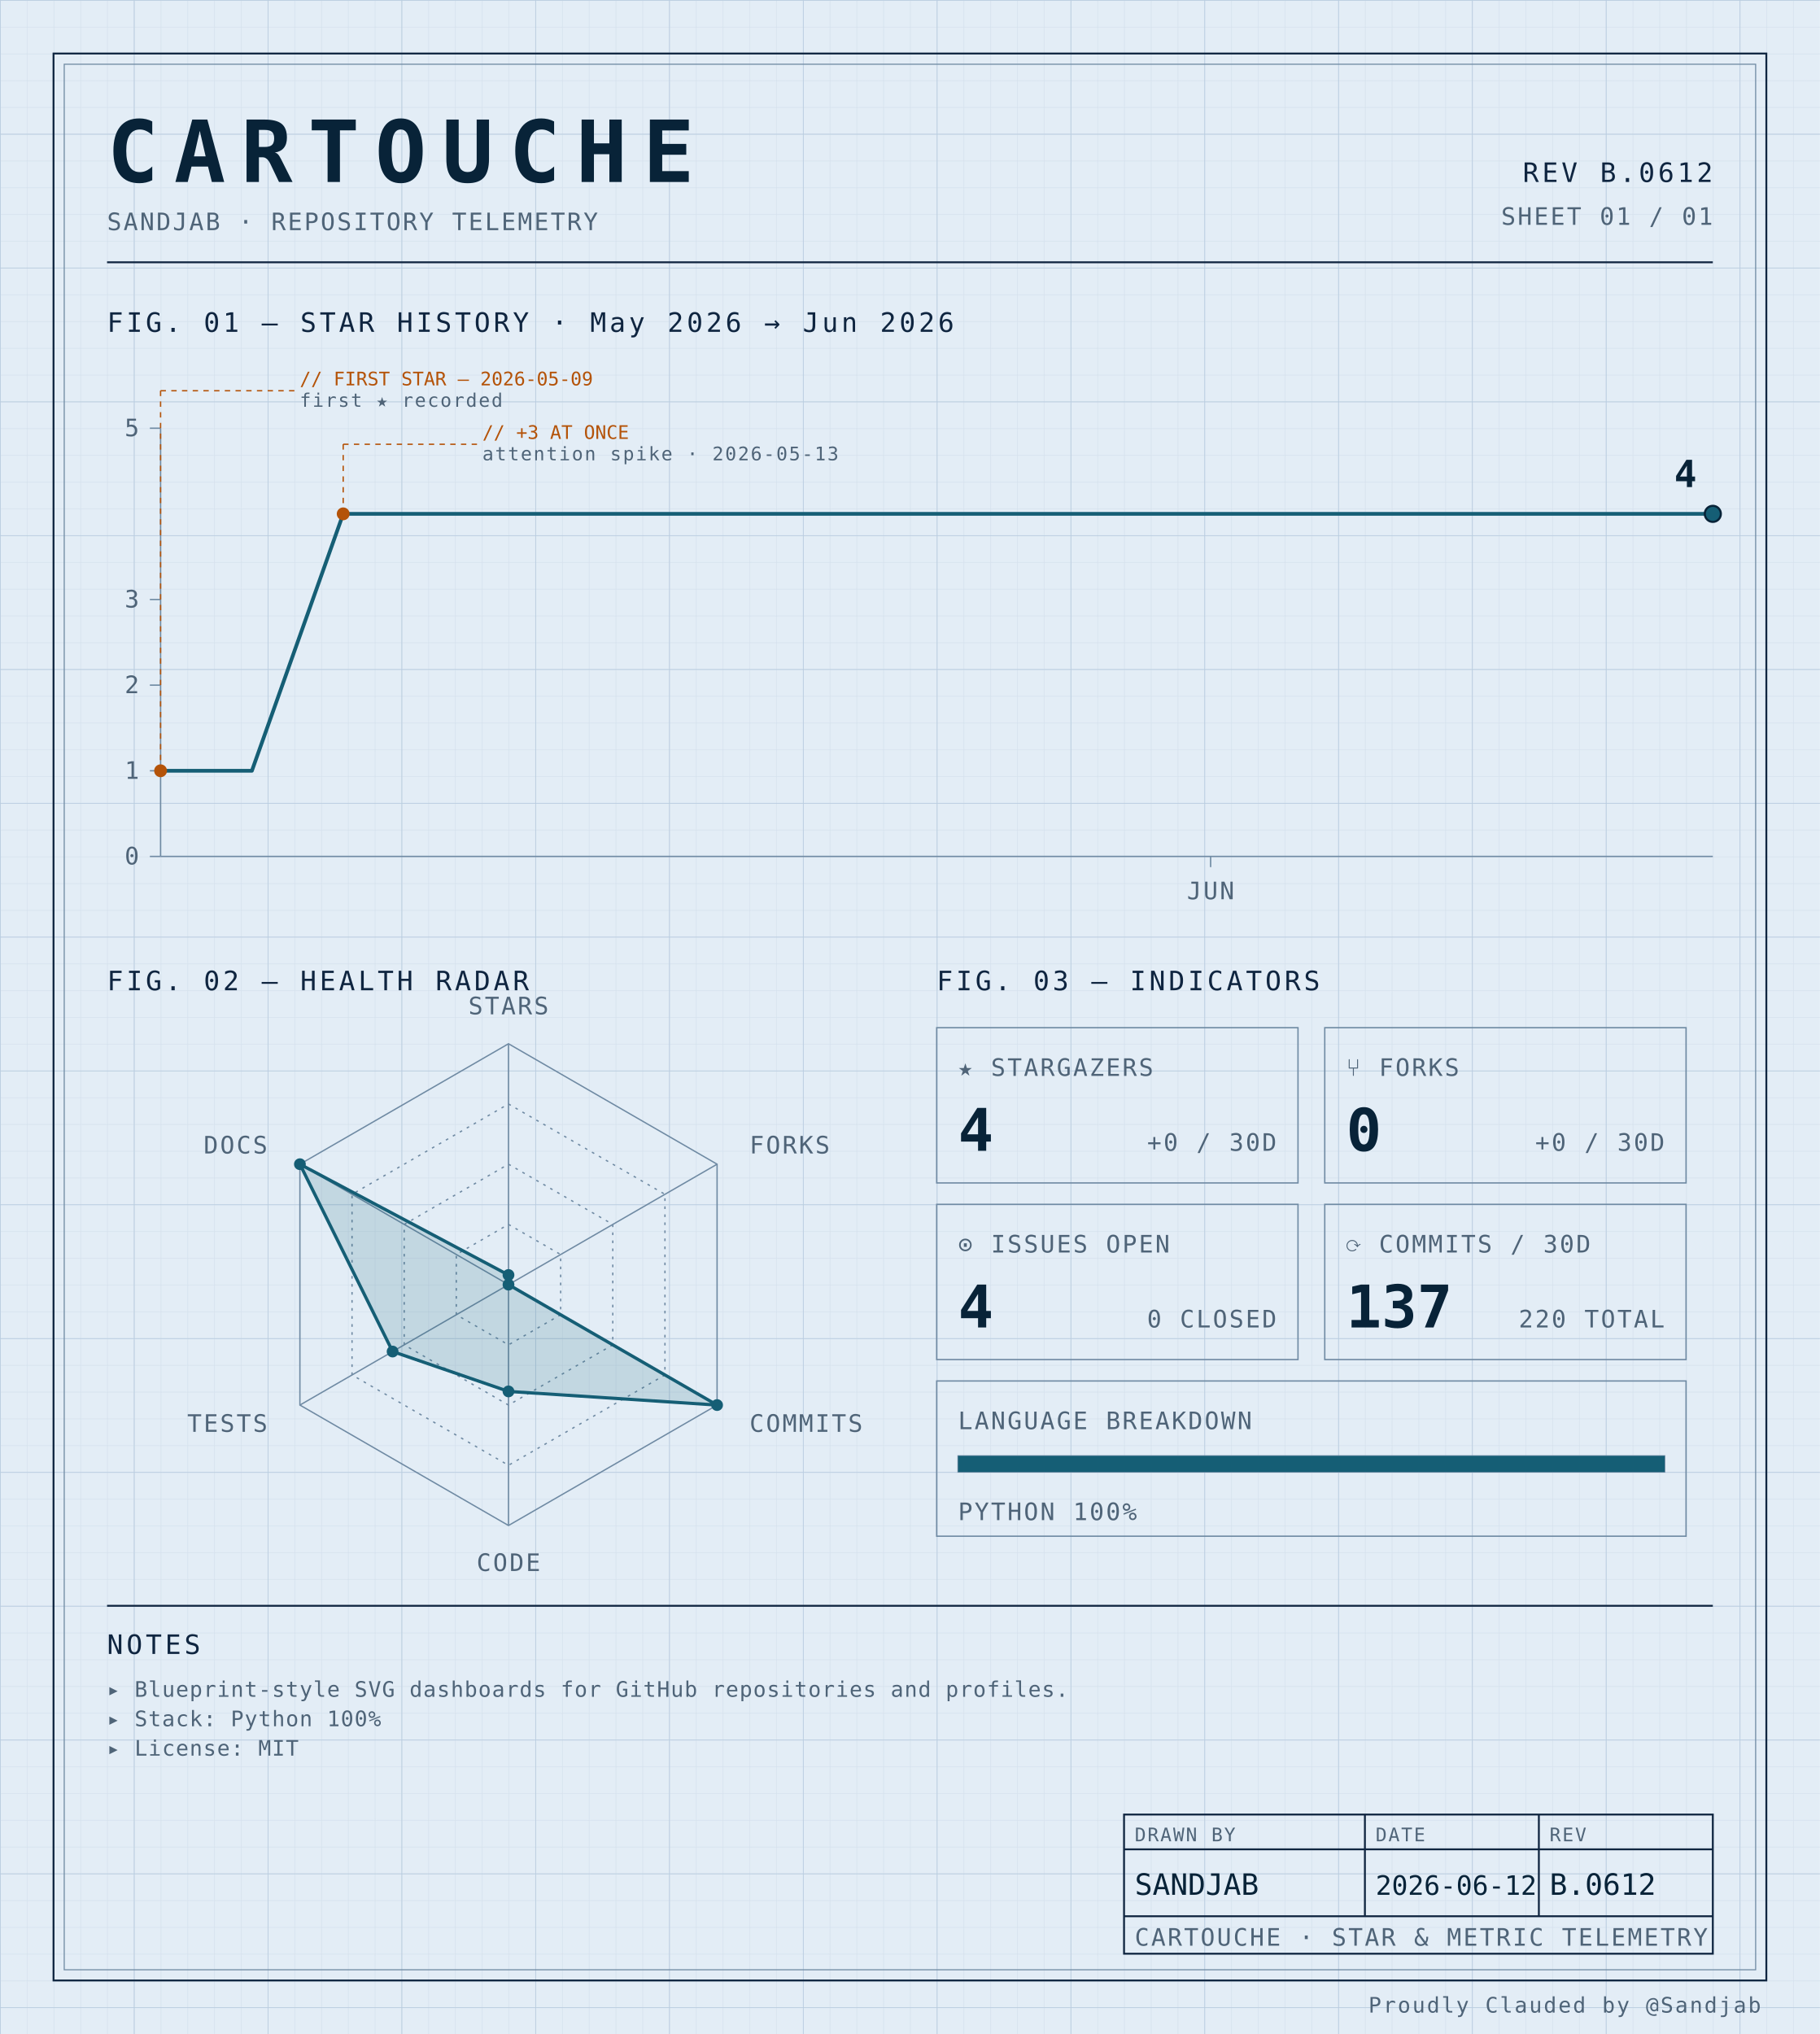
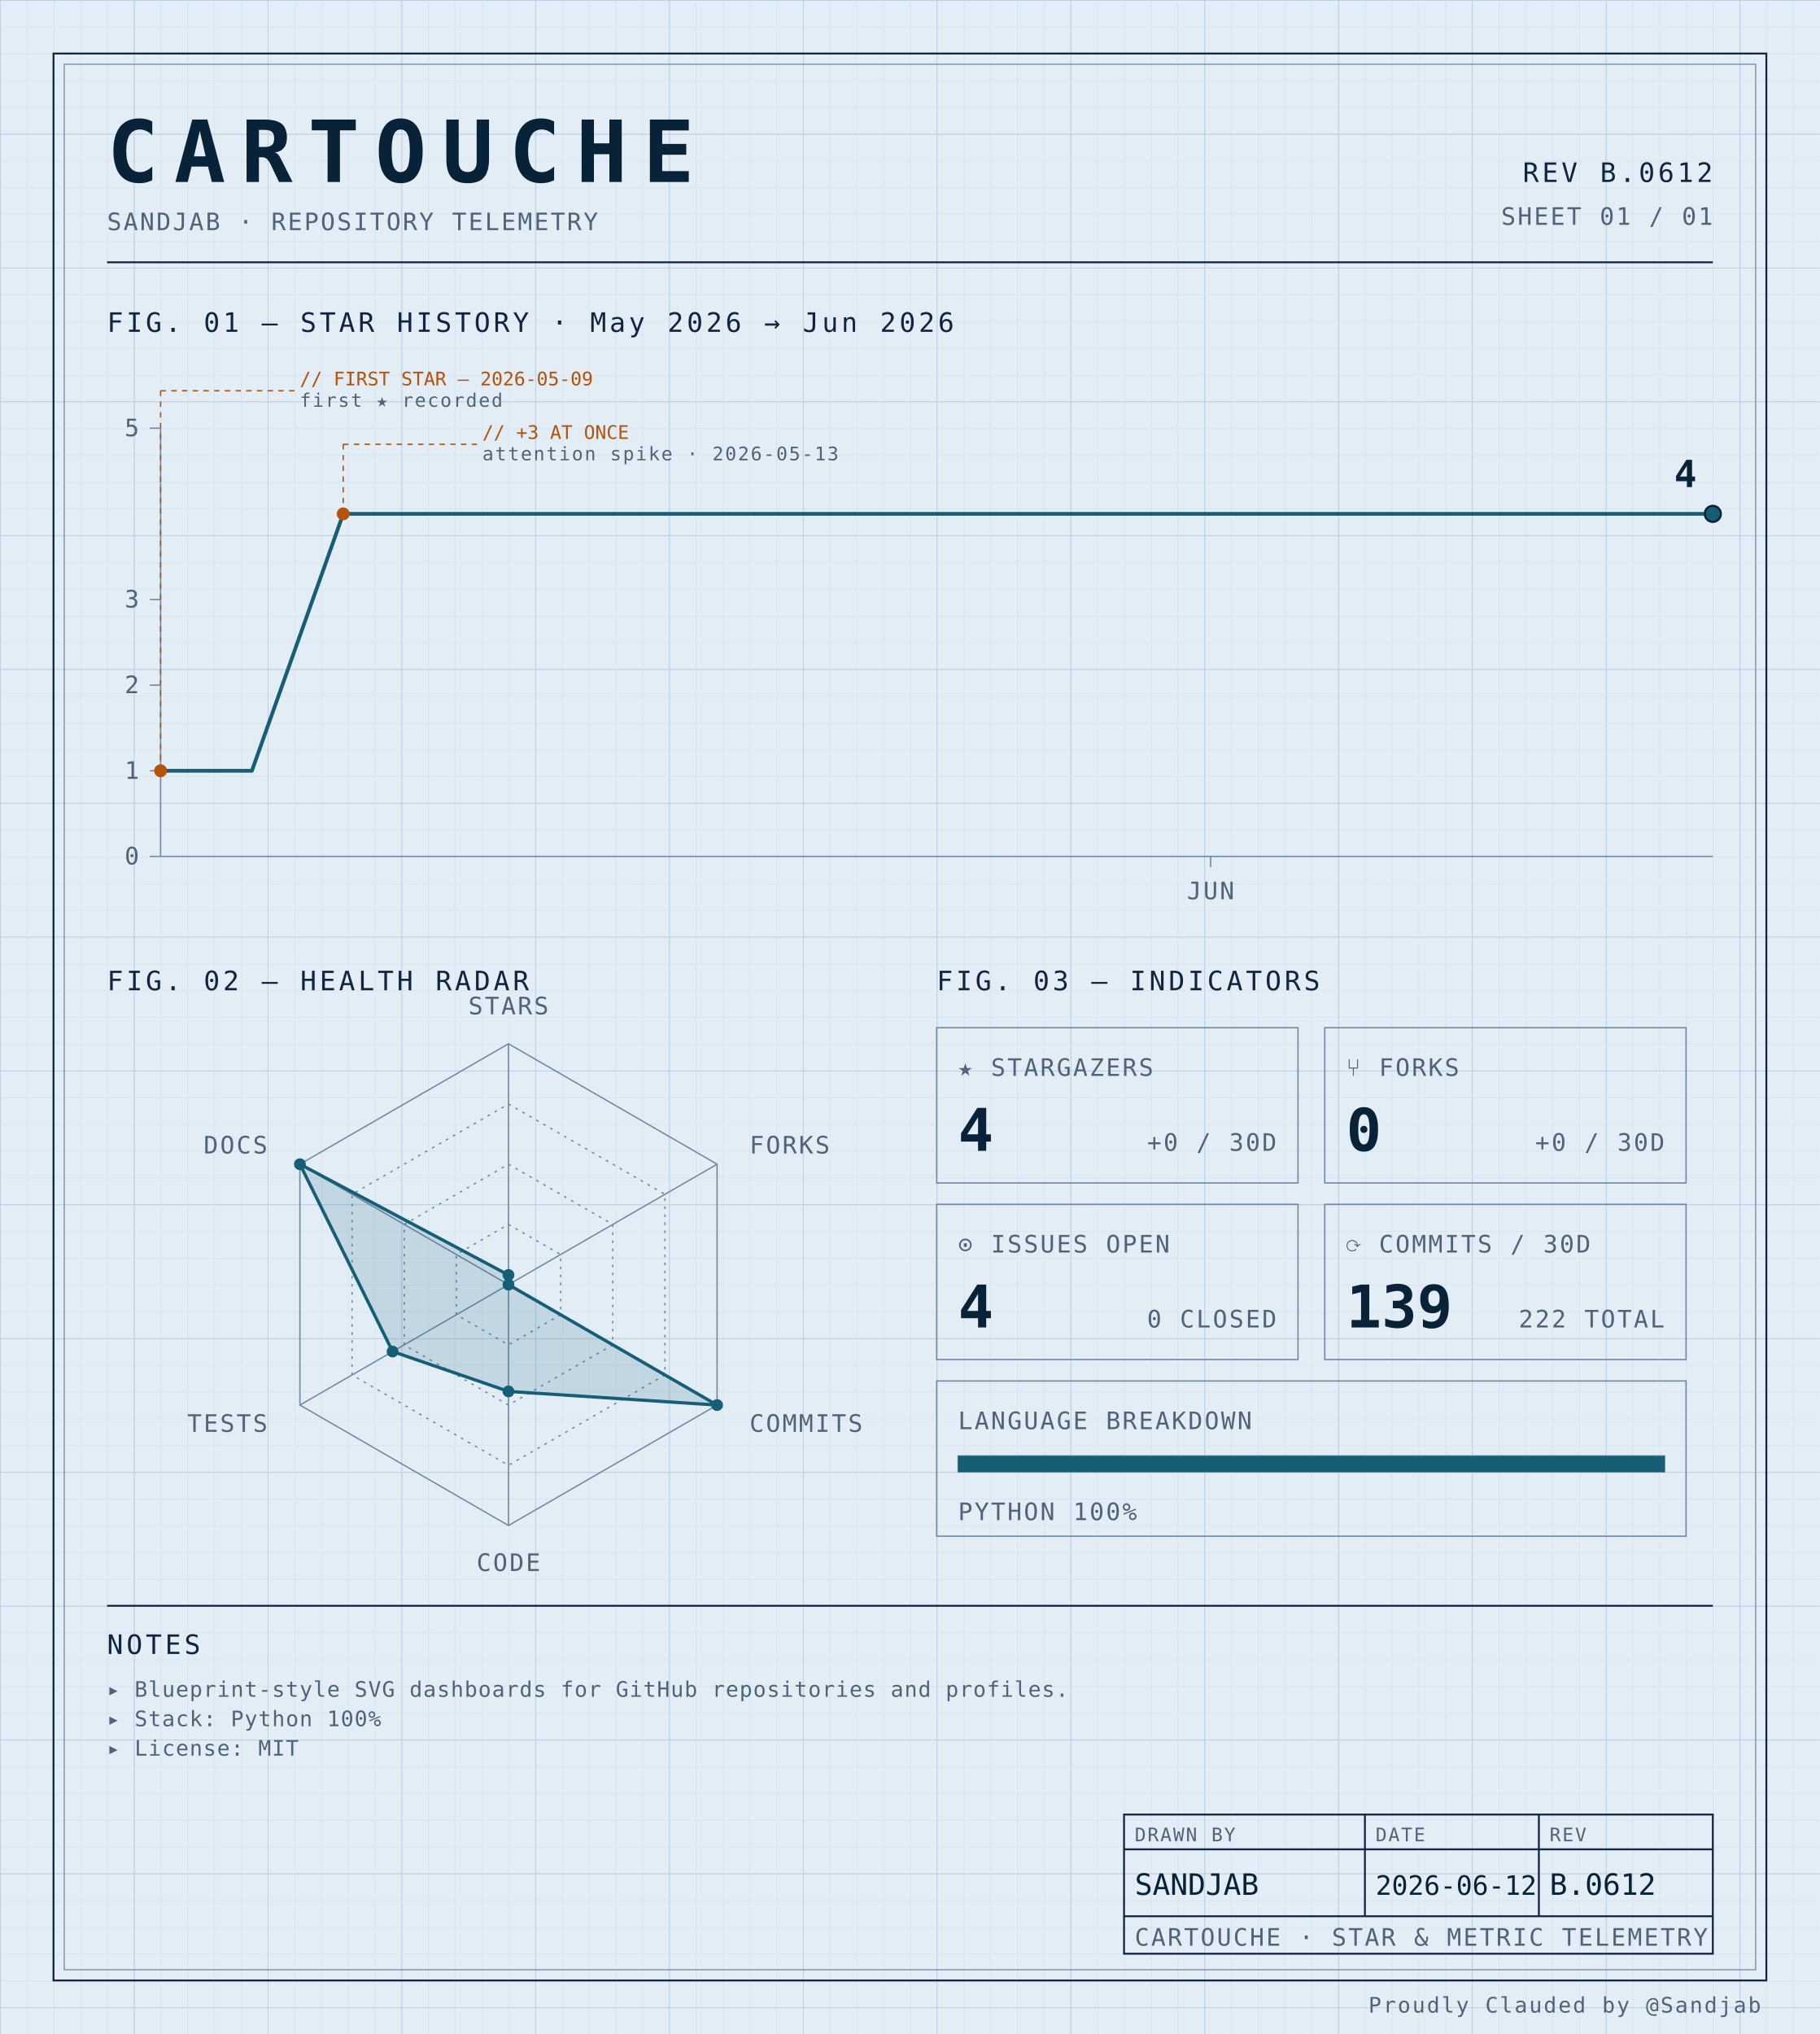
<svg xmlns="http://www.w3.org/2000/svg" width="100%" viewBox="0 0 680 760" role="img">
  <defs>
    <pattern id="grid-fine" width="10" height="10" patternUnits="userSpaceOnUse">
      <path d="M10 0H0V10" fill="none" stroke="#d4e0ec" stroke-width="0.4" />
    </pattern>
    <pattern id="grid-major" width="50" height="50" patternUnits="userSpaceOnUse">
      <path d="M50 0H0V50" fill="none" stroke="#b8cce0" stroke-width="0.5" />
    </pattern>
  </defs>
  <rect x="0" y="0" width="680" height="760" fill="#e3edf6" />
  <rect x="0" y="0" width="680" height="760" fill="url(#grid-fine)" />
  <rect x="0" y="0" width="680" height="760" fill="url(#grid-major)" />
  <rect x="20" y="20" width="640" height="720" fill="none" stroke="#0f2540" stroke-width="0.7" />
  <rect x="24" y="24" width="632" height="712" fill="none" stroke="#6f8aa3" stroke-width="0.4" />
  <text x="40" y="68" font-family="ui-monospace, 'SF Mono', 'JetBrains Mono', 'Cascadia Code', Consolas, monospace" font-size="32" font-weight="700" fill="#082338" text-anchor="start" letter-spacing="0.18em">CARTOUCHE</text>
  <text x="40" y="86" font-family="ui-monospace, 'SF Mono', 'JetBrains Mono', 'Cascadia Code', Consolas, monospace" font-size="9" font-weight="400" fill="#4f6478" text-anchor="start" letter-spacing="0.08em">SANDJAB · REPOSITORY TELEMETRY</text>
  <text x="640" y="68" font-family="ui-monospace, 'SF Mono', 'JetBrains Mono', 'Cascadia Code', Consolas, monospace" font-size="10" font-weight="400" fill="#0f2540" text-anchor="end" letter-spacing="0.12em">REV B.0612</text>
  <text x="640" y="84" font-family="ui-monospace, 'SF Mono', 'JetBrains Mono', 'Cascadia Code', Consolas, monospace" font-size="9" font-weight="400" fill="#4f6478" text-anchor="end" letter-spacing="0.08em">SHEET 01 / 01</text>
  <line x1="40" y1="98" x2="640" y2="98" stroke="#0f2540" stroke-width="0.7" />
  <text x="40" y="124" font-family="ui-monospace, 'SF Mono', 'JetBrains Mono', 'Cascadia Code', Consolas, monospace" font-size="10" font-weight="400" fill="#0f2540" text-anchor="start" letter-spacing="0.12em">FIG. 01 — STAR HISTORY · May 2026 → Jun 2026</text>
  <line x1="60" y1="160" x2="60" y2="320" stroke="#6f8aa3" stroke-width="0.5" />
  <line x1="60" y1="320" x2="640" y2="320" stroke="#6f8aa3" stroke-width="0.5" />
  <line x1="56" y1="320.0" x2="60" y2="320.0" stroke="#6f8aa3" stroke-width="0.5" />
  <text x="52" y="323.0" font-family="ui-monospace, 'SF Mono', 'JetBrains Mono', 'Cascadia Code', Consolas, monospace" font-size="9" font-weight="400" fill="#4f6478" text-anchor="end" letter-spacing="0.08em">0</text>
  <line x1="56" y1="288.0" x2="60" y2="288.0" stroke="#6f8aa3" stroke-width="0.5" />
  <text x="52" y="291.0" font-family="ui-monospace, 'SF Mono', 'JetBrains Mono', 'Cascadia Code', Consolas, monospace" font-size="9" font-weight="400" fill="#4f6478" text-anchor="end" letter-spacing="0.08em">1</text>
  <line x1="56" y1="256.0" x2="60" y2="256.0" stroke="#6f8aa3" stroke-width="0.5" />
  <text x="52" y="259.0" font-family="ui-monospace, 'SF Mono', 'JetBrains Mono', 'Cascadia Code', Consolas, monospace" font-size="9" font-weight="400" fill="#4f6478" text-anchor="end" letter-spacing="0.08em">2</text>
  <line x1="56" y1="224.0" x2="60" y2="224.0" stroke="#6f8aa3" stroke-width="0.5" />
  <text x="52" y="227.0" font-family="ui-monospace, 'SF Mono', 'JetBrains Mono', 'Cascadia Code', Consolas, monospace" font-size="9" font-weight="400" fill="#4f6478" text-anchor="end" letter-spacing="0.08em">3</text>
  <line x1="56" y1="160.0" x2="60" y2="160.0" stroke="#6f8aa3" stroke-width="0.5" />
  <text x="52" y="163.0" font-family="ui-monospace, 'SF Mono', 'JetBrains Mono', 'Cascadia Code', Consolas, monospace" font-size="9" font-weight="400" fill="#4f6478" text-anchor="end" letter-spacing="0.08em">5</text>
  <line x1="452.353" y1="320" x2="452.353" y2="324" stroke="#6f8aa3" stroke-width="0.5" />
  <text x="452.353" y="336" font-family="ui-monospace, 'SF Mono', 'JetBrains Mono', 'Cascadia Code', Consolas, monospace" font-size="9" font-weight="400" fill="#4f6478" text-anchor="middle" letter-spacing="0.08em">JUN</text>
  <path d="M 60.00,288.00 L 94.12,288.00 128.24,192.00 162.35,192.00 196.47,192.00 230.59,192.00 264.71,192.00 298.82,192.00 332.94,192.00 367.06,192.00 401.18,192.00 435.29,192.00 469.41,192.00 503.53,192.00 537.65,192.00 571.76,192.00 605.88,192.00 640.00,192.00 640.00,192.00" fill="none" stroke="#155e75" stroke-width="1.4" stroke-linejoin="round" stroke-linecap="round" />
  <circle cx="60.0" cy="288.0" r="2.4" fill="#b45309" />
  <line x1="60.0" y1="288.0" x2="60.0" y2="146" stroke="#b45309" stroke-width="0.5" stroke-dasharray="2,2" fill="none" />
  <line x1="60.0" y1="146" x2="110.0" y2="146" stroke="#b45309" stroke-width="0.5" stroke-dasharray="2,2" fill="none" />
  <text x="112.0" y="144" font-family="ui-monospace, 'SF Mono', 'JetBrains Mono', 'Cascadia Code', Consolas, monospace" font-size="7" font-weight="400" fill="#b45309" text-anchor="start" letter-spacing="normal">// FIRST STAR — 2026-05-09</text>
  <text x="112.0" y="152" font-family="ui-monospace, 'SF Mono', 'JetBrains Mono', 'Cascadia Code', Consolas, monospace" font-size="7" font-weight="400" fill="#4f6478" text-anchor="start" letter-spacing="0.08em">first ★ recorded</text>
  <circle cx="128.235" cy="192.0" r="2.4" fill="#b45309" />
  <line x1="128.235" y1="192.0" x2="128.235" y2="166" stroke="#b45309" stroke-width="0.5" stroke-dasharray="2,2" fill="none" />
  <line x1="128.235" y1="166" x2="178.235" y2="166" stroke="#b45309" stroke-width="0.5" stroke-dasharray="2,2" fill="none" />
  <text x="180.235" y="164" font-family="ui-monospace, 'SF Mono', 'JetBrains Mono', 'Cascadia Code', Consolas, monospace" font-size="7" font-weight="400" fill="#b45309" text-anchor="start" letter-spacing="normal">// +3 AT ONCE</text>
  <text x="180.235" y="172" font-family="ui-monospace, 'SF Mono', 'JetBrains Mono', 'Cascadia Code', Consolas, monospace" font-size="7" font-weight="400" fill="#4f6478" text-anchor="start" letter-spacing="0.08em">attention spike · 2026-05-13</text>
  <circle cx="640.0" cy="192.0" r="3" fill="#155e75" stroke="#082338" stroke-width="0.8" />
  <text x="634.0" y="182.0" font-family="ui-monospace, 'SF Mono', 'JetBrains Mono', 'Cascadia Code', Consolas, monospace" font-size="14" font-weight="700" fill="#082338" text-anchor="end" letter-spacing="normal">4</text>
  <text x="40" y="370" font-family="ui-monospace, 'SF Mono', 'JetBrains Mono', 'Cascadia Code', Consolas, monospace" font-size="10" font-weight="400" fill="#0f2540" text-anchor="start" letter-spacing="0.12em">FIG. 02 — HEALTH RADAR</text>
  <g transform="translate(190 480)">
    <polygon points="0.00,-90.00 77.94,-45.00 77.94,45.00 0.00,90.00 -77.94,45.00 -77.94,-45.00" fill="none" stroke="#6f8aa3" stroke-width="0.5" />
    <polygon points="0.00,-67.50 58.46,-33.75 58.46,33.75 0.00,67.50 -58.46,33.75 -58.46,-33.75" fill="none" stroke="#6f8aa3" stroke-width="0.5" stroke-dasharray="1,2" />
    <polygon points="0.00,-45.00 38.97,-22.50 38.97,22.50 0.00,45.00 -38.97,22.50 -38.97,-22.50" fill="none" stroke="#6f8aa3" stroke-width="0.5" stroke-dasharray="1,2" />
    <polygon points="0.00,-22.50 19.49,-11.25 19.49,11.25 0.00,22.50 -19.49,11.25 -19.49,-11.25" fill="none" stroke="#6f8aa3" stroke-width="0.5" stroke-dasharray="1,2" />
    <line x1="0" y1="0" x2="0.00" y2="-90.00" stroke="#6f8aa3" stroke-width="0.5" />
    <line x1="0" y1="0" x2="77.94" y2="-45.00" stroke="#6f8aa3" stroke-width="0.5" />
    <line x1="0" y1="0" x2="77.94" y2="45.00" stroke="#6f8aa3" stroke-width="0.5" />
    <line x1="0" y1="0" x2="0.00" y2="90.00" stroke="#6f8aa3" stroke-width="0.5" />
    <line x1="0" y1="0" x2="-77.94" y2="45.00" stroke="#6f8aa3" stroke-width="0.5" />
    <line x1="0" y1="0" x2="-77.94" y2="-45.00" stroke="#6f8aa3" stroke-width="0.5" />
    <polygon points="0.00,-3.60 0.00,0.00 77.94,45.00 0.00,39.90 -43.30,25.00 -77.94,-45.00" fill="#155e75" fill-opacity="0.16" stroke="#155e75" stroke-width="1.2" />
    <circle cx="0.00" cy="-3.60" r="2.2" fill="#155e75" />
    <circle cx="0.00" cy="0.00" r="2.2" fill="#155e75" />
    <circle cx="77.94" cy="45.00" r="2.2" fill="#155e75" />
    <circle cx="0.00" cy="39.90" r="2.2" fill="#155e75" />
    <circle cx="-43.30" cy="25.00" r="2.2" fill="#155e75" />
    <circle cx="-77.94" cy="-45.00" r="2.2" fill="#155e75" />
    <text x="6.3681633555662356e-15" y="-101" font-family="ui-monospace, 'SF Mono', 'JetBrains Mono', 'Cascadia Code', Consolas, monospace" font-size="9" font-weight="400" fill="#4f6478" text-anchor="middle" letter-spacing="0.08em">STARS</text>
    <text x="90.067" y="-49" font-family="ui-monospace, 'SF Mono', 'JetBrains Mono', 'Cascadia Code', Consolas, monospace" font-size="9" font-weight="400" fill="#4f6478" text-anchor="start" letter-spacing="0.08em">FORKS</text>
    <text x="90.067" y="55" font-family="ui-monospace, 'SF Mono', 'JetBrains Mono', 'Cascadia Code', Consolas, monospace" font-size="9" font-weight="400" fill="#4f6478" text-anchor="start" letter-spacing="0.08em">COMMITS</text>
    <text x="6.3681633555662356e-15" y="107" font-family="ui-monospace, 'SF Mono', 'JetBrains Mono', 'Cascadia Code', Consolas, monospace" font-size="9" font-weight="400" fill="#4f6478" text-anchor="middle" letter-spacing="0.08em">CODE</text>
    <text x="-90.067" y="55" font-family="ui-monospace, 'SF Mono', 'JetBrains Mono', 'Cascadia Code', Consolas, monospace" font-size="9" font-weight="400" fill="#4f6478" text-anchor="end" letter-spacing="0.08em">TESTS</text>
    <text x="-90.067" y="-49" font-family="ui-monospace, 'SF Mono', 'JetBrains Mono', 'Cascadia Code', Consolas, monospace" font-size="9" font-weight="400" fill="#4f6478" text-anchor="end" letter-spacing="0.08em">DOCS</text>
  </g>
  <text x="350" y="370" font-family="ui-monospace, 'SF Mono', 'JetBrains Mono', 'Cascadia Code', Consolas, monospace" font-size="10" font-weight="400" fill="#0f2540" text-anchor="start" letter-spacing="0.12em">FIG. 03 — INDICATORS</text>
  <rect x="350" y="384" width="135" height="58" fill="none" stroke="#6f8aa3" stroke-width="0.5" />
  <text x="358" y="402" font-family="ui-monospace, 'SF Mono', 'JetBrains Mono', 'Cascadia Code', Consolas, monospace" font-size="9" font-weight="400" fill="#4f6478" text-anchor="start" letter-spacing="0.08em">★ STARGAZERS</text>
  <text x="358" y="430" font-family="ui-monospace, 'SF Mono', 'JetBrains Mono', 'Cascadia Code', Consolas, monospace" font-size="22" font-weight="700" fill="#082338" text-anchor="start" letter-spacing="normal">4</text>
  <text x="477" y="430" font-family="ui-monospace, 'SF Mono', 'JetBrains Mono', 'Cascadia Code', Consolas, monospace" font-size="9" font-weight="400" fill="#4f6478" text-anchor="end" letter-spacing="0.08em">+0 / 30D</text>
  <rect x="495" y="384" width="135" height="58" fill="none" stroke="#6f8aa3" stroke-width="0.5" />
  <text x="503" y="402" font-family="ui-monospace, 'SF Mono', 'JetBrains Mono', 'Cascadia Code', Consolas, monospace" font-size="9" font-weight="400" fill="#4f6478" text-anchor="start" letter-spacing="0.08em">⑂ FORKS</text>
  <text x="503" y="430" font-family="ui-monospace, 'SF Mono', 'JetBrains Mono', 'Cascadia Code', Consolas, monospace" font-size="22" font-weight="700" fill="#082338" text-anchor="start" letter-spacing="normal">0</text>
  <text x="622" y="430" font-family="ui-monospace, 'SF Mono', 'JetBrains Mono', 'Cascadia Code', Consolas, monospace" font-size="9" font-weight="400" fill="#4f6478" text-anchor="end" letter-spacing="0.08em">+0 / 30D</text>
  <rect x="350" y="450" width="135" height="58" fill="none" stroke="#6f8aa3" stroke-width="0.5" />
  <text x="358" y="468" font-family="ui-monospace, 'SF Mono', 'JetBrains Mono', 'Cascadia Code', Consolas, monospace" font-size="9" font-weight="400" fill="#4f6478" text-anchor="start" letter-spacing="0.08em">⊙ ISSUES OPEN</text>
  <text x="358" y="496" font-family="ui-monospace, 'SF Mono', 'JetBrains Mono', 'Cascadia Code', Consolas, monospace" font-size="22" font-weight="700" fill="#082338" text-anchor="start" letter-spacing="normal">4</text>
  <text x="477" y="496" font-family="ui-monospace, 'SF Mono', 'JetBrains Mono', 'Cascadia Code', Consolas, monospace" font-size="9" font-weight="400" fill="#4f6478" text-anchor="end" letter-spacing="0.08em">0 CLOSED</text>
  <rect x="495" y="450" width="135" height="58" fill="none" stroke="#6f8aa3" stroke-width="0.5" />
  <text x="503" y="468" font-family="ui-monospace, 'SF Mono', 'JetBrains Mono', 'Cascadia Code', Consolas, monospace" font-size="9" font-weight="400" fill="#4f6478" text-anchor="start" letter-spacing="0.08em">⟳ COMMITS / 30D</text>
-   <text x="503" y="496" font-family="ui-monospace, 'SF Mono', 'JetBrains Mono', 'Cascadia Code', Consolas, monospace" font-size="22" font-weight="700" fill="#082338" text-anchor="start" letter-spacing="normal">137</text>
-   <text x="622" y="496" font-family="ui-monospace, 'SF Mono', 'JetBrains Mono', 'Cascadia Code', Consolas, monospace" font-size="9" font-weight="400" fill="#4f6478" text-anchor="end" letter-spacing="0.08em">220 TOTAL</text>
+   <text x="503" y="496" font-family="ui-monospace, 'SF Mono', 'JetBrains Mono', 'Cascadia Code', Consolas, monospace" font-size="22" font-weight="700" fill="#082338" text-anchor="start" letter-spacing="normal">139</text>
+   <text x="622" y="496" font-family="ui-monospace, 'SF Mono', 'JetBrains Mono', 'Cascadia Code', Consolas, monospace" font-size="9" font-weight="400" fill="#4f6478" text-anchor="end" letter-spacing="0.08em">222 TOTAL</text>
  <rect x="350" y="516" width="280" height="58" fill="none" stroke="#6f8aa3" stroke-width="0.5" />
  <text x="358" y="534" font-family="ui-monospace, 'SF Mono', 'JetBrains Mono', 'Cascadia Code', Consolas, monospace" font-size="9" font-weight="400" fill="#4f6478" text-anchor="start" letter-spacing="0.08em">LANGUAGE BREAKDOWN</text>
  <rect x="358" y="544" width="264" height="6" fill="none" stroke="#6f8aa3" stroke-width="0.5" />
  <rect x="358" y="544" width="264.00" height="6" fill="#155e75" />
  <text x="358" y="568" font-family="ui-monospace, 'SF Mono', 'JetBrains Mono', 'Cascadia Code', Consolas, monospace" font-size="9" font-weight="400" fill="#4f6478" text-anchor="start" letter-spacing="0.08em">PYTHON 100%</text>
  <line x1="40" y1="600" x2="640" y2="600" stroke="#0f2540" stroke-width="0.7" />
  <text x="40" y="618" font-family="ui-monospace, 'SF Mono', 'JetBrains Mono', 'Cascadia Code', Consolas, monospace" font-size="10" font-weight="400" fill="#0f2540" text-anchor="start" letter-spacing="0.12em">NOTES</text>
  <text x="40" y="634" font-family="ui-monospace, 'SF Mono', 'JetBrains Mono', 'Cascadia Code', Consolas, monospace" font-size="8" font-weight="400" fill="#4f6478" text-anchor="start" letter-spacing="0.04em">▸ Blueprint-style SVG dashboards for GitHub repositories and profiles.</text>
  <text x="40" y="645" font-family="ui-monospace, 'SF Mono', 'JetBrains Mono', 'Cascadia Code', Consolas, monospace" font-size="8" font-weight="400" fill="#4f6478" text-anchor="start" letter-spacing="0.04em">▸ Stack: Python 100%</text>
  <text x="40" y="656" font-family="ui-monospace, 'SF Mono', 'JetBrains Mono', 'Cascadia Code', Consolas, monospace" font-size="8" font-weight="400" fill="#4f6478" text-anchor="start" letter-spacing="0.04em">▸ License: MIT</text>
  <rect x="420" y="678" width="220" height="52" fill="none" stroke="#0f2540" stroke-width="0.7" />
  <line x1="420" y1="691" x2="640" y2="691" stroke="#0f2540" stroke-width="0.7" />
  <line x1="420" y1="716" x2="640" y2="716" stroke="#0f2540" stroke-width="0.7" />
  <line x1="510" y1="678" x2="510" y2="716" stroke="#0f2540" stroke-width="0.7" />
  <line x1="575" y1="678" x2="575" y2="716" stroke="#0f2540" stroke-width="0.7" />
  <text x="424" y="688" font-family="ui-monospace, 'SF Mono', 'JetBrains Mono', 'Cascadia Code', Consolas, monospace" font-size="7" font-weight="400" fill="#4f6478" text-anchor="start" letter-spacing="0.08em">DRAWN BY</text>
  <text x="514" y="688" font-family="ui-monospace, 'SF Mono', 'JetBrains Mono', 'Cascadia Code', Consolas, monospace" font-size="7" font-weight="400" fill="#4f6478" text-anchor="start" letter-spacing="0.08em">DATE</text>
  <text x="579" y="688" font-family="ui-monospace, 'SF Mono', 'JetBrains Mono', 'Cascadia Code', Consolas, monospace" font-size="7" font-weight="400" fill="#4f6478" text-anchor="start" letter-spacing="0.08em">REV</text>
  <text x="424" y="708" font-family="ui-monospace, 'SF Mono', 'JetBrains Mono', 'Cascadia Code', Consolas, monospace" font-size="11" font-weight="400" fill="#082338" text-anchor="start" letter-spacing="normal">SANDJAB</text>
  <text x="514" y="708" font-family="ui-monospace, 'SF Mono', 'JetBrains Mono', 'Cascadia Code', Consolas, monospace" font-size="10" font-weight="400" fill="#082338" text-anchor="start" letter-spacing="normal">2026-06-12</text>
  <text x="579" y="708" font-family="ui-monospace, 'SF Mono', 'JetBrains Mono', 'Cascadia Code', Consolas, monospace" font-size="11" font-weight="400" fill="#082338" text-anchor="start" letter-spacing="normal">B.0612</text>
  <text x="424" y="727" font-family="ui-monospace, 'SF Mono', 'JetBrains Mono', 'Cascadia Code', Consolas, monospace" font-size="9" font-weight="400" fill="#4f6478" text-anchor="start" letter-spacing="0.08em">CARTOUCHE · STAR &amp; METRIC TELEMETRY</text>
  <text x="658" y="752" font-family="ui-monospace, 'SF Mono', 'JetBrains Mono', 'Cascadia Code', Consolas, monospace" font-size="8" font-weight="400" fill="#4f6478" text-anchor="end" letter-spacing="0.08em">Proudly Clauded by @Sandjab</text>
</svg>
